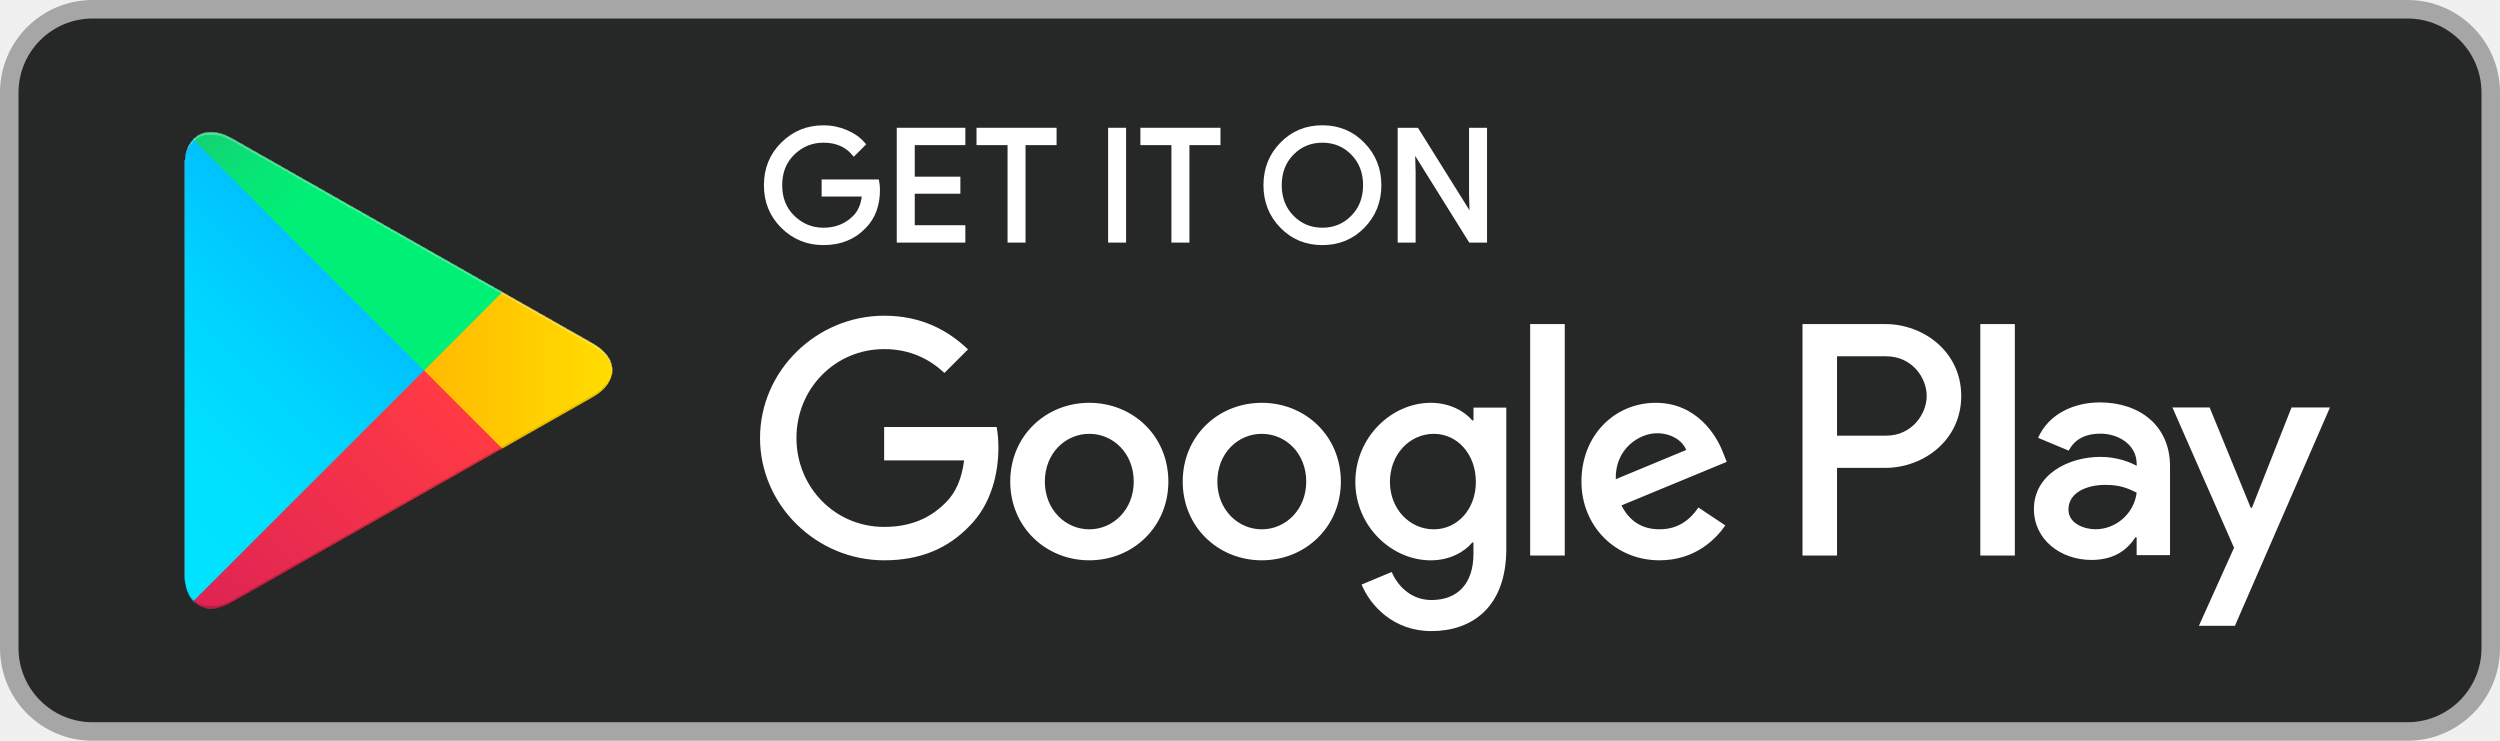
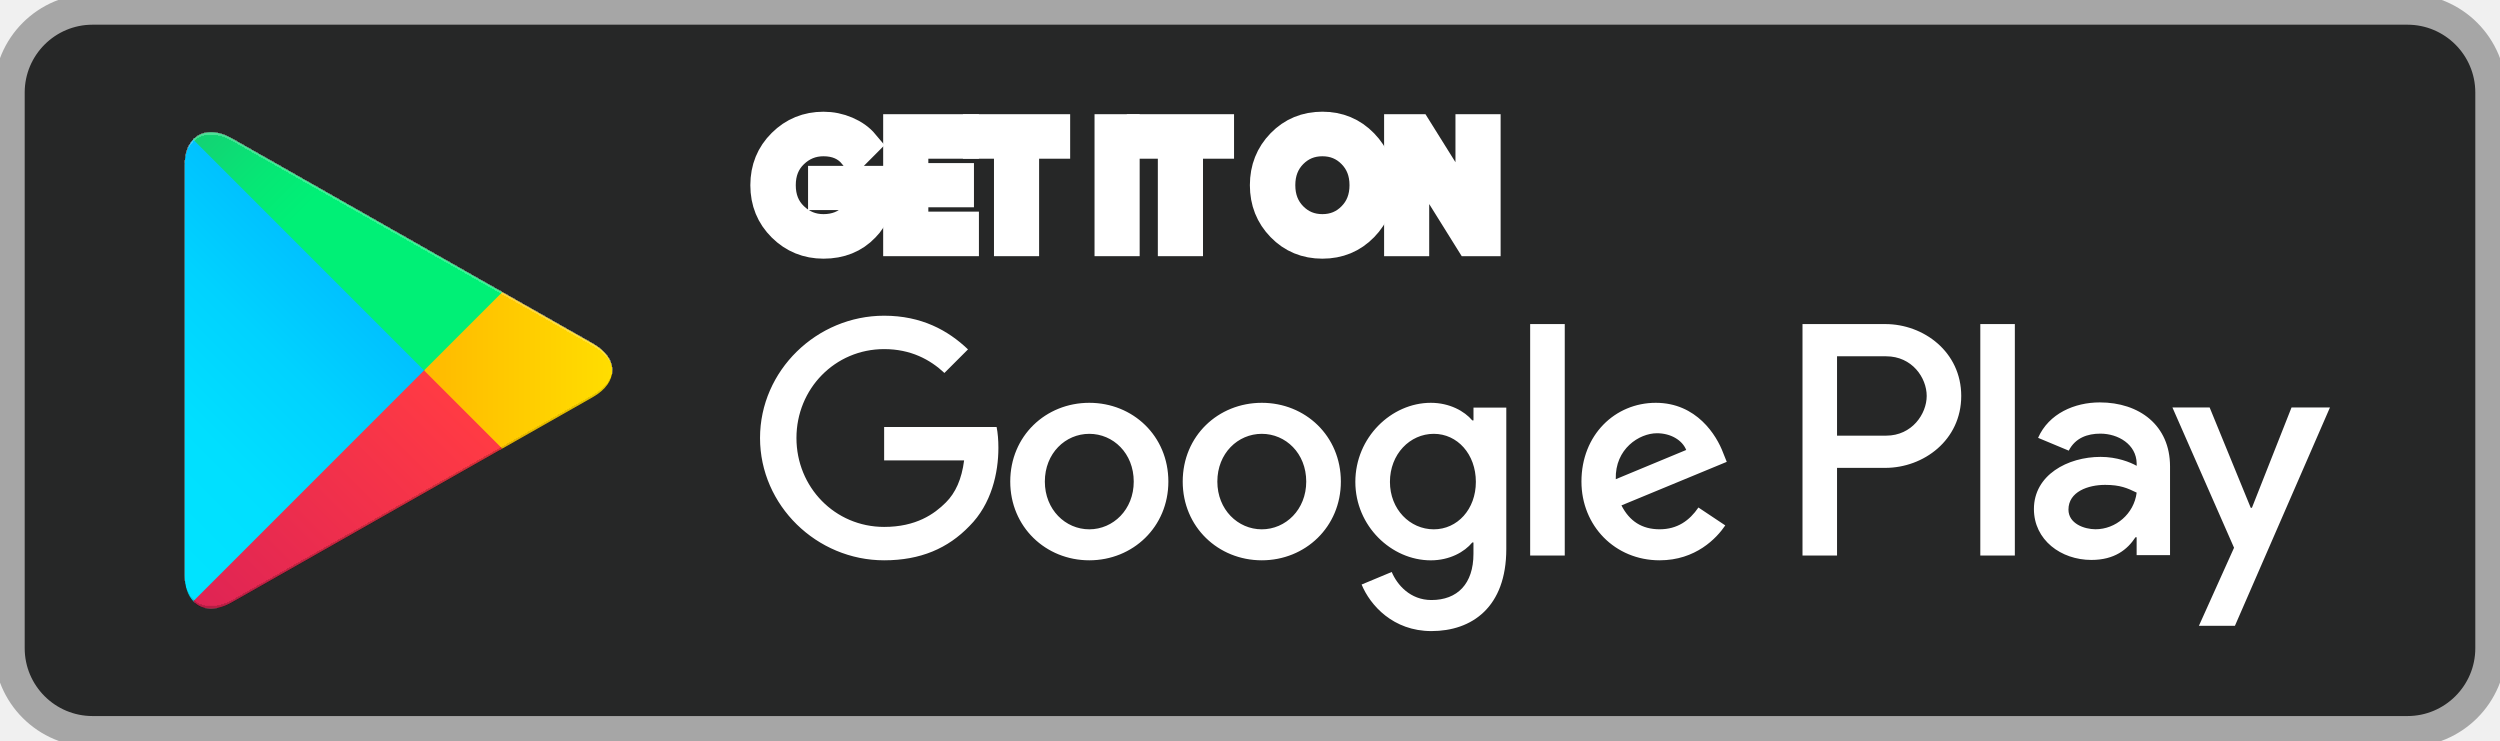
<svg xmlns="http://www.w3.org/2000/svg" width="81" height="24" viewBox="0 0 81 24" fill="none">
  <g id="Mobile app store badge">
    <rect x="0.3" y="0.3" width="80.4" height="23.4" rx="2.7" fill="#262727" />
-     <rect x="0.3" y="0.3" width="80.4" height="23.4" rx="2.7" stroke="#A6A6A6" stroke-width="0.6" />
+     <rect x="0.3" y="0.3" width="80.4" height="23.4" rx="2.7" stroke="#A6A6A6" strokeWidth="0.6" />
    <path id="Google Play" d="M40.882 13.051C39.47 13.051 38.32 14.124 38.32 15.603C38.32 17.072 39.47 18.154 40.882 18.154C42.293 18.154 43.444 17.072 43.444 15.603C43.443 14.124 42.293 13.051 40.882 13.051ZM40.882 17.15C40.108 17.15 39.442 16.512 39.442 15.603C39.442 14.685 40.109 14.056 40.882 14.056C41.655 14.056 42.322 14.685 42.322 15.603C42.322 16.512 41.655 17.15 40.882 17.15ZM35.293 13.051C33.882 13.051 32.732 14.124 32.732 15.603C32.732 17.072 33.882 18.154 35.293 18.154C36.705 18.154 37.855 17.072 37.855 15.603C37.855 14.124 36.705 13.051 35.293 13.051ZM35.293 17.15C34.52 17.15 33.853 16.512 33.853 15.603C33.853 14.685 34.52 14.056 35.293 14.056C36.067 14.056 36.733 14.685 36.733 15.603C36.734 16.512 36.067 17.15 35.293 17.15ZM28.646 13.835V14.917H31.237C31.16 15.526 30.957 15.97 30.647 16.279C30.271 16.656 29.681 17.072 28.646 17.072C27.052 17.072 25.805 15.786 25.805 14.191C25.805 12.597 27.052 11.311 28.646 11.311C29.507 11.311 30.135 11.649 30.599 12.084L31.363 11.32C30.715 10.702 29.855 10.229 28.646 10.229C26.462 10.229 24.625 12.007 24.625 14.191C24.625 16.376 26.462 18.154 28.646 18.154C29.825 18.154 30.715 17.767 31.411 17.043C32.126 16.328 32.348 15.322 32.348 14.51C32.348 14.259 32.329 14.027 32.29 13.834H28.646V13.835ZM55.831 14.675C55.619 14.105 54.971 13.051 53.647 13.051C52.332 13.051 51.239 14.085 51.239 15.603C51.239 17.033 52.322 18.154 53.772 18.154C54.941 18.154 55.618 17.439 55.899 17.023L55.029 16.443C54.739 16.869 54.343 17.149 53.772 17.149C53.202 17.149 52.796 16.888 52.535 16.375L55.947 14.964L55.831 14.675ZM52.351 15.526C52.322 14.54 53.115 14.037 53.686 14.037C54.13 14.037 54.507 14.26 54.633 14.579L52.351 15.526ZM49.577 18H50.698V10.5H49.577V18ZM47.74 13.621H47.702C47.45 13.322 46.967 13.051 46.358 13.051C45.082 13.051 43.913 14.172 43.913 15.613C43.913 17.043 45.082 18.155 46.358 18.155C46.967 18.155 47.45 17.884 47.702 17.576H47.74V17.943C47.74 18.919 47.218 19.441 46.378 19.441C45.691 19.441 45.266 18.948 45.092 18.532L44.116 18.939C44.396 19.615 45.14 20.447 46.378 20.447C47.692 20.447 48.804 19.673 48.804 17.788V13.206H47.741V13.621H47.74ZM46.455 17.15C45.682 17.15 45.034 16.502 45.034 15.613C45.034 14.713 45.682 14.056 46.455 14.056C47.218 14.056 47.818 14.713 47.818 15.613C47.818 16.502 47.218 17.15 46.455 17.15ZM61.084 10.5H58.401V18H59.52V15.159H61.083C62.324 15.159 63.544 14.261 63.544 12.829C63.544 11.399 62.324 10.5 61.084 10.5ZM61.112 14.115H59.52V11.544H61.112C61.949 11.544 62.425 12.237 62.425 12.829C62.425 13.41 61.949 14.115 61.112 14.115ZM68.032 13.038C67.221 13.038 66.382 13.395 66.034 14.186L67.028 14.601C67.24 14.186 67.636 14.05 68.051 14.05C68.63 14.05 69.218 14.398 69.228 15.015V15.093C69.025 14.977 68.591 14.803 68.06 14.803C66.989 14.803 65.899 15.392 65.899 16.492C65.899 17.496 66.777 18.142 67.761 18.142C68.513 18.142 68.929 17.804 69.189 17.408H69.227V17.987H70.309V15.111C70.309 13.78 69.314 13.038 68.032 13.038ZM67.896 17.148C67.53 17.148 67.018 16.965 67.018 16.511C67.018 15.932 67.655 15.71 68.206 15.71C68.697 15.71 68.929 15.816 69.228 15.961C69.141 16.656 68.543 17.148 67.896 17.148ZM74.246 13.201L72.962 16.453H72.924L71.592 13.201H70.386L72.383 17.747L71.245 20.275H72.412L75.491 13.201H74.246ZM64.162 18H65.281V10.5H64.162V18Z" fill="white" />
    <g id="Get it on">
      <path d="M28.451 6.146C28.451 6.649 28.302 7.049 28.004 7.348C27.666 7.703 27.224 7.881 26.681 7.881C26.162 7.881 25.72 7.701 25.357 7.341C24.993 6.98 24.811 6.534 24.811 6.001C24.811 5.467 24.993 5.021 25.357 4.661C25.72 4.3 26.162 4.12 26.681 4.12C26.939 4.12 27.186 4.171 27.42 4.271C27.655 4.372 27.843 4.506 27.983 4.673L27.667 4.99C27.428 4.705 27.1 4.563 26.681 4.563C26.302 4.563 25.974 4.696 25.698 4.962C25.421 5.229 25.283 5.575 25.283 6C25.283 6.426 25.421 6.772 25.698 7.038C25.974 7.305 26.302 7.438 26.681 7.438C27.083 7.438 27.418 7.304 27.686 7.036C27.86 6.861 27.961 6.618 27.988 6.307H26.681V5.874H28.425C28.443 5.968 28.451 6.059 28.451 6.146Z" fill="white" />
      <path d="M31.217 4.642H29.578V5.784H31.056V6.216H29.578V7.357H31.217V7.8H29.115V4.2H31.217V4.642Z" fill="white" />
      <path d="M33.167 7.8H32.705V4.642H31.699V4.2H34.173V4.642H33.167V7.8Z" fill="white" />
      <path d="M35.963 7.8V4.2H36.425V7.8H35.963Z" fill="white" />
      <path d="M38.477 7.8H38.014V4.642H37.009V4.2H39.483V4.642H38.477V7.8Z" fill="white" />
      <path d="M44.165 7.335C43.811 7.699 43.372 7.881 42.845 7.881C42.319 7.881 41.879 7.699 41.526 7.335C41.172 6.972 40.996 6.526 40.996 6C40.996 5.474 41.172 5.029 41.526 4.665C41.879 4.302 42.319 4.119 42.845 4.119C43.369 4.119 43.808 4.302 44.163 4.668C44.518 5.033 44.696 5.477 44.696 6C44.696 6.526 44.519 6.972 44.165 7.335ZM41.867 7.033C42.134 7.303 42.46 7.438 42.845 7.438C43.231 7.438 43.558 7.303 43.823 7.033C44.09 6.763 44.224 6.419 44.224 6C44.224 5.581 44.09 5.237 43.823 4.967C43.558 4.697 43.231 4.563 42.845 4.563C42.46 4.563 42.134 4.698 41.867 4.967C41.602 5.237 41.468 5.581 41.468 6C41.468 6.419 41.602 6.763 41.867 7.033Z" fill="white" />
      <path d="M45.345 7.8V4.2H45.908L47.657 7H47.677L47.657 6.307V4.2H48.12V7.8H47.637L45.806 4.864H45.787L45.806 5.557V7.8H45.345Z" fill="white" />
-       <path d="M28.451 6.146C28.451 6.649 28.302 7.049 28.004 7.348C27.666 7.703 27.224 7.881 26.681 7.881C26.162 7.881 25.72 7.701 25.357 7.341C24.993 6.98 24.811 6.534 24.811 6.001C24.811 5.467 24.993 5.021 25.357 4.661C25.72 4.3 26.162 4.12 26.681 4.12C26.939 4.12 27.186 4.171 27.42 4.271C27.655 4.372 27.843 4.506 27.983 4.673L27.667 4.99C27.428 4.705 27.1 4.563 26.681 4.563C26.302 4.563 25.974 4.696 25.698 4.962C25.421 5.229 25.283 5.575 25.283 6C25.283 6.426 25.421 6.772 25.698 7.038C25.974 7.305 26.302 7.438 26.681 7.438C27.083 7.438 27.418 7.304 27.686 7.036C27.86 6.861 27.961 6.618 27.988 6.307H26.681V5.874H28.425C28.443 5.968 28.451 6.059 28.451 6.146Z" stroke="white" stroke-width="0.12" stroke-miterlimit="10" />
-       <path d="M31.217 4.642H29.578V5.784H31.056V6.216H29.578V7.357H31.217V7.8H29.115V4.2H31.217V4.642Z" stroke="white" stroke-width="0.12" stroke-miterlimit="10" />
-       <path d="M33.167 7.8H32.705V4.642H31.699V4.2H34.173V4.642H33.167V7.8Z" stroke="white" stroke-width="0.12" stroke-miterlimit="10" />
-       <path d="M35.963 7.8V4.2H36.425V7.8H35.963Z" stroke="white" stroke-width="0.12" stroke-miterlimit="10" />
-       <path d="M38.477 7.8H38.014V4.642H37.009V4.2H39.483V4.642H38.477V7.8Z" stroke="white" stroke-width="0.12" stroke-miterlimit="10" />
-       <path d="M44.165 7.335C43.811 7.699 43.372 7.881 42.845 7.881C42.319 7.881 41.879 7.699 41.526 7.335C41.172 6.972 40.996 6.526 40.996 6C40.996 5.474 41.172 5.029 41.526 4.665C41.879 4.302 42.319 4.119 42.845 4.119C43.369 4.119 43.808 4.302 44.163 4.668C44.518 5.033 44.696 5.477 44.696 6C44.696 6.526 44.519 6.972 44.165 7.335ZM41.867 7.033C42.134 7.303 42.46 7.438 42.845 7.438C43.231 7.438 43.558 7.303 43.823 7.033C44.09 6.763 44.224 6.419 44.224 6C44.224 5.581 44.09 5.237 43.823 4.967C43.558 4.697 43.231 4.563 42.845 4.563C42.46 4.563 42.134 4.698 41.867 4.967C41.602 5.237 41.468 5.581 41.468 6C41.468 6.419 41.602 6.763 41.867 7.033Z" stroke="white" stroke-width="0.12" stroke-miterlimit="10" />
-       <path d="M45.345 7.8V4.2H45.908L47.657 7H47.677L47.657 6.307V4.2H48.12V7.8H47.637L45.806 4.864H45.787L45.806 5.557V7.8H45.345Z" stroke="white" stroke-width="0.12" stroke-miterlimit="10" />
+       <path d="M28.451 6.146C28.451 6.649 28.302 7.049 28.004 7.348C27.666 7.703 27.224 7.881 26.681 7.881C26.162 7.881 25.72 7.701 25.357 7.341C24.993 6.98 24.811 6.534 24.811 6.001C24.811 5.467 24.993 5.021 25.357 4.661C25.72 4.3 26.162 4.12 26.681 4.12C26.939 4.12 27.186 4.171 27.42 4.271C27.655 4.372 27.843 4.506 27.983 4.673L27.667 4.99C27.428 4.705 27.1 4.563 26.681 4.563C26.302 4.563 25.974 4.696 25.698 4.962C25.421 5.229 25.283 5.575 25.283 6C25.283 6.426 25.421 6.772 25.698 7.038C25.974 7.305 26.302 7.438 26.681 7.438C27.083 7.438 27.418 7.304 27.686 7.036C27.86 6.861 27.961 6.618 27.988 6.307H26.681V5.874H28.425C28.443 5.968 28.451 6.059 28.451 6.146Z" stroke="white" strokeWidth="0.12" stroke-miterlimit="10" />
+       <path d="M31.217 4.642H29.578V5.784H31.056V6.216H29.578V7.357H31.217V7.8H29.115V4.2H31.217V4.642Z" stroke="white" strokeWidth="0.12" stroke-miterlimit="10" />
+       <path d="M33.167 7.8H32.705V4.642H31.699V4.2H34.173V4.642H33.167V7.8Z" stroke="white" strokeWidth="0.12" stroke-miterlimit="10" />
+       <path d="M35.963 7.8V4.2H36.425V7.8H35.963Z" stroke="white" strokeWidth="0.12" stroke-miterlimit="10" />
+       <path d="M38.477 7.8H38.014V4.642H37.009V4.2H39.483V4.642H38.477V7.8Z" stroke="white" strokeWidth="0.12" stroke-miterlimit="10" />
+       <path d="M44.165 7.335C43.811 7.699 43.372 7.881 42.845 7.881C42.319 7.881 41.879 7.699 41.526 7.335C41.172 6.972 40.996 6.526 40.996 6C40.996 5.474 41.172 5.029 41.526 4.665C41.879 4.302 42.319 4.119 42.845 4.119C43.369 4.119 43.808 4.302 44.163 4.668C44.518 5.033 44.696 5.477 44.696 6C44.696 6.526 44.519 6.972 44.165 7.335ZM41.867 7.033C42.134 7.303 42.46 7.438 42.845 7.438C43.231 7.438 43.558 7.303 43.823 7.033C44.09 6.763 44.224 6.419 44.224 6C44.224 5.581 44.09 5.237 43.823 4.967C43.558 4.697 43.231 4.563 42.845 4.563C42.46 4.563 42.134 4.698 41.867 4.967C41.602 5.237 41.468 5.581 41.468 6C41.468 6.419 41.602 6.763 41.867 7.033Z" stroke="white" strokeWidth="0.12" stroke-miterlimit="10" />
+       <path d="M45.345 7.8V4.2H45.908L47.657 7H47.677L47.657 6.307V4.2H48.12V7.8H47.637L45.806 4.864H45.787L45.806 5.557V7.8H45.345Z" stroke="white" strokeWidth="0.12" stroke-miterlimit="10" />
    </g>
    <g id="Google Play logo" filter="url(#filter0_ii_66_90)">
      <path id="Vector" d="M6.262 4.524C6.087 4.709 5.984 4.996 5.984 5.367V18.637C5.984 19.009 6.087 19.295 6.262 19.48L6.306 19.523L13.739 12.09V12.002V11.915L6.306 4.48L6.262 4.524Z" fill="url(#paint0_linear_66_90)" />
      <path id="Vector_2" d="M16.217 14.567L13.739 12.089V12.001V11.914L16.218 9.436L16.273 9.467L19.209 11.135C20.047 11.612 20.047 12.391 19.209 12.868L16.273 14.536L16.217 14.567Z" fill="url(#paint1_linear_66_90)" />
      <g id="Vector_3" filter="url(#filter1_i_66_90)">
        <path d="M16.273 14.536L13.739 12.002L6.262 19.48C6.538 19.773 6.994 19.809 7.509 19.517L16.273 14.536Z" fill="url(#paint2_linear_66_90)" />
      </g>
      <path id="Vector_4" d="M16.273 9.467L7.509 4.487C6.994 4.195 6.538 4.231 6.262 4.524L13.739 12.002L16.273 9.467Z" fill="url(#paint3_linear_66_90)" />
    </g>
  </g>
  <defs>
    <filter id="filter0_ii_66_90" x="5.984" y="4.285" width="13.854" height="15.434" filterUnits="userSpaceOnUse" color-interpolation-filters="sRGB">
      <feFlood flood-opacity="0" result="BackgroundImageFix" />
      <feBlend mode="normal" in="SourceGraphic" in2="BackgroundImageFix" result="shape" />
      <feColorMatrix in="SourceAlpha" type="matrix" values="0 0 0 0 0 0 0 0 0 0 0 0 0 0 0 0 0 0 127 0" result="hardAlpha" />
      <feOffset dy="-0.09" />
      <feComposite in2="hardAlpha" operator="arithmetic" k2="-1" k3="1" />
      <feColorMatrix type="matrix" values="0 0 0 0 0 0 0 0 0 0 0 0 0 0 0 0 0 0 0.12 0" />
      <feBlend mode="normal" in2="shape" result="effect1_innerShadow_66_90" />
      <feColorMatrix in="SourceAlpha" type="matrix" values="0 0 0 0 0 0 0 0 0 0 0 0 0 0 0 0 0 0 127 0" result="hardAlpha" />
      <feOffset dy="0.09" />
      <feComposite in2="hardAlpha" operator="arithmetic" k2="-1" k3="1" />
      <feColorMatrix type="matrix" values="0 0 0 0 1 0 0 0 0 1 0 0 0 0 1 0 0 0 0.25 0" />
      <feBlend mode="normal" in2="effect1_innerShadow_66_90" result="effect2_innerShadow_66_90" />
    </filter>
    <filter id="filter1_i_66_90" x="6.262" y="12.002" width="10.012" height="7.717" filterUnits="userSpaceOnUse" color-interpolation-filters="sRGB">
      <feFlood flood-opacity="0" result="BackgroundImageFix" />
      <feBlend mode="normal" in="SourceGraphic" in2="BackgroundImageFix" result="shape" />
      <feColorMatrix in="SourceAlpha" type="matrix" values="0 0 0 0 0 0 0 0 0 0 0 0 0 0 0 0 0 0 127 0" result="hardAlpha" />
      <feOffset dy="-0.09" />
      <feComposite in2="hardAlpha" operator="arithmetic" k2="-1" k3="1" />
      <feColorMatrix type="matrix" values="0 0 0 0 0 0 0 0 0 0 0 0 0 0 0 0 0 0 0.08 0" />
      <feBlend mode="normal" in2="shape" result="effect1_innerShadow_66_90" />
    </filter>
    <linearGradient id="paint0_linear_66_90" x1="13.081" y1="5.227" x2="3.011" y2="15.296" gradientUnits="userSpaceOnUse">
      <stop stop-color="#00A0FF" />
      <stop offset="0.007" stop-color="#00A1FF" />
      <stop offset="0.26" stop-color="#00BEFF" />
      <stop offset="0.512" stop-color="#00D2FF" />
      <stop offset="0.76" stop-color="#00DFFF" />
      <stop offset="1" stop-color="#00E3FF" />
    </linearGradient>
    <linearGradient id="paint1_linear_66_90" x1="20.3" y1="12.001" x2="5.783" y2="12.001" gradientUnits="userSpaceOnUse">
      <stop stop-color="#FFE000" />
      <stop offset="0.409" stop-color="#FFBD00" />
      <stop offset="0.775" stop-color="#FFA500" />
      <stop offset="1" stop-color="#FF9C00" />
    </linearGradient>
    <linearGradient id="paint2_linear_66_90" x1="14.897" y1="13.378" x2="1.242" y2="27.033" gradientUnits="userSpaceOnUse">
      <stop stop-color="#FF3A44" />
      <stop offset="1" stop-color="#C31162" />
    </linearGradient>
    <linearGradient id="paint3_linear_66_90" x1="4.379" y1="0.107" x2="10.476" y2="6.204" gradientUnits="userSpaceOnUse">
      <stop stop-color="#32A071" />
      <stop offset="0.069" stop-color="#2DA771" />
      <stop offset="0.476" stop-color="#15CF74" />
      <stop offset="0.801" stop-color="#06E775" />
      <stop offset="1" stop-color="#00F076" />
    </linearGradient>
  </defs>
</svg>
